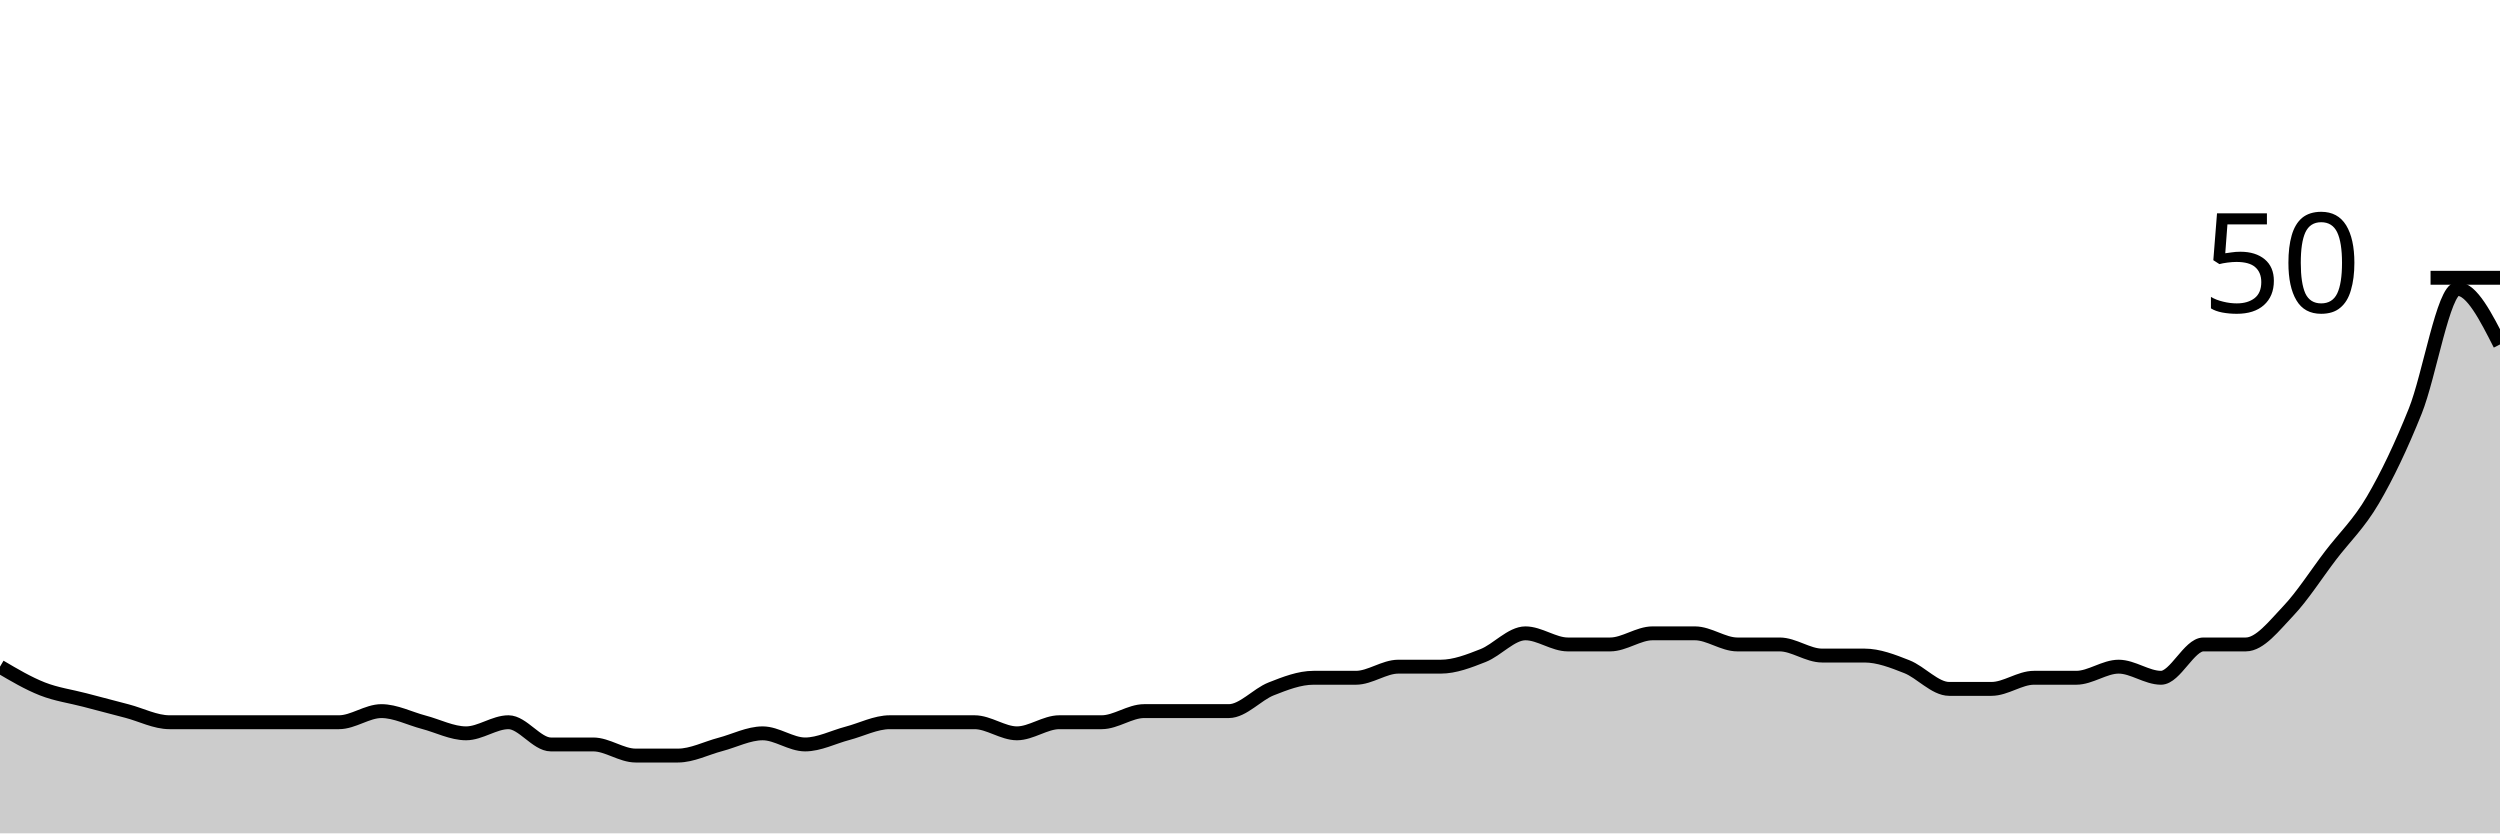
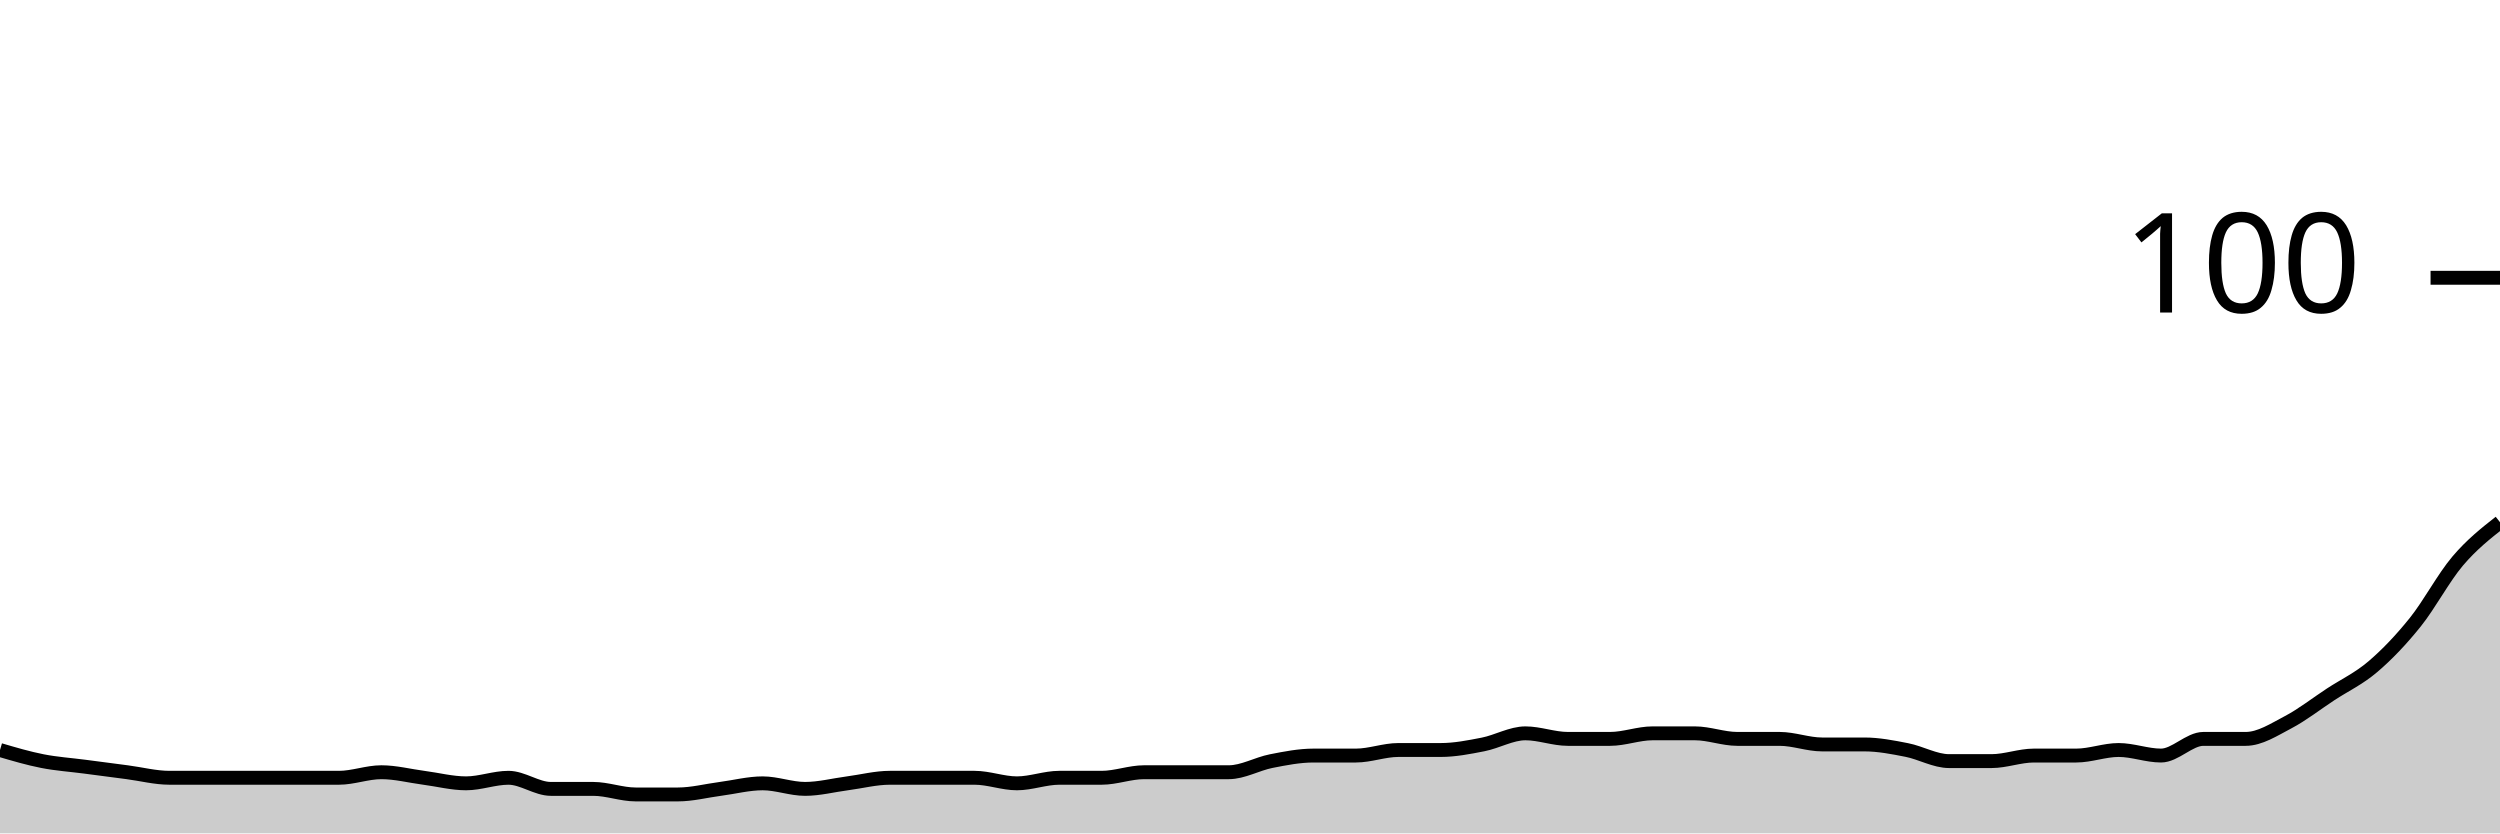
<svg xmlns="http://www.w3.org/2000/svg" viewBox="0 0 180 60">
  <g transform="translate(0,20)">
-     <path class="area" fill="rgba(0, 0, 0, 0.2)" d="M0,28C1.017,28.6,2.034,29.2,3.051,29.6C4.068,30,5.085,30.133,6.102,30.4C7.119,30.667,8.136,30.933,9.153,31.2C10.169,31.467,11.186,32,12.203,32C13.22,32,14.237,32,15.254,32C16.271,32,17.288,32,18.305,32C19.322,32,20.339,32,21.356,32C22.373,32,23.39,32,24.407,32C25.424,32,26.441,31.2,27.458,31.2C28.475,31.2,29.492,31.733,30.508,32C31.525,32.267,32.542,32.8,33.559,32.8C34.576,32.8,35.593,32,36.61,32C37.627,32,38.644,33.6,39.661,33.6C40.678,33.6,41.695,33.6,42.712,33.6C43.729,33.6,44.746,34.4,45.763,34.4C46.78,34.4,47.797,34.4,48.814,34.4C49.831,34.4,50.847,33.867,51.864,33.6C52.881,33.333,53.898,32.8,54.915,32.8C55.932,32.8,56.949,33.6,57.966,33.6C58.983,33.6,60,33.067,61.017,32.8C62.034,32.533,63.051,32,64.068,32C65.085,32,66.102,32,67.119,32C68.136,32,69.153,32,70.169,32C71.186,32,72.203,32.8,73.22,32.8C74.237,32.8,75.254,32,76.271,32C77.288,32,78.305,32,79.322,32C80.339,32,81.356,31.2,82.373,31.2C83.39,31.2,84.407,31.2,85.424,31.2C86.441,31.2,87.458,31.2,88.475,31.2C89.492,31.2,90.508,30,91.525,29.6C92.542,29.2,93.559,28.8,94.576,28.8C95.593,28.8,96.61,28.8,97.627,28.8C98.644,28.8,99.661,28,100.678,28C101.695,28,102.712,28,103.729,28C104.746,28,105.763,27.6,106.78,27.2C107.797,26.8,108.814,25.6,109.831,25.6C110.847,25.6,111.864,26.4,112.881,26.4C113.898,26.4,114.915,26.4,115.932,26.4C116.949,26.4,117.966,25.6,118.983,25.6C120,25.6,121.017,25.6,122.034,25.6C123.051,25.6,124.068,26.4,125.085,26.4C126.102,26.4,127.119,26.4,128.136,26.4C129.153,26.4,130.169,27.2,131.186,27.2C132.203,27.2,133.22,27.2,134.237,27.2C135.254,27.2,136.271,27.6,137.288,28C138.305,28.4,139.322,29.6,140.339,29.6C141.356,29.6,142.373,29.6,143.39,29.6C144.407,29.6,145.424,28.8,146.441,28.8C147.458,28.8,148.475,28.8,149.492,28.8C150.508,28.8,151.525,28,152.542,28C153.559,28,154.576,28.8,155.593,28.8C156.61,28.8,157.627,26.4,158.644,26.4C159.661,26.4,160.678,26.4,161.695,26.4C162.712,26.4,163.729,25.067,164.746,24C165.763,22.933,166.78,21.333,167.797,20C168.814,18.667,169.831,17.733,170.847,16C171.864,14.267,172.881,12.133,173.898,9.6C174.915,7.067,175.932,0.8,176.949,0.8C177.966,0.8,178.983,2.8,180,4.8L180,40C178.983,40,177.966,40,176.949,40C175.932,40,174.915,40,173.898,40C172.881,40,171.864,40,170.847,40C169.831,40,168.814,40,167.797,40C166.78,40,165.763,40,164.746,40C163.729,40,162.712,40,161.695,40C160.678,40,159.661,40,158.644,40C157.627,40,156.61,40,155.593,40C154.576,40,153.559,40,152.542,40C151.525,40,150.508,40,149.492,40C148.475,40,147.458,40,146.441,40C145.424,40,144.407,40,143.39,40C142.373,40,141.356,40,140.339,40C139.322,40,138.305,40,137.288,40C136.271,40,135.254,40,134.237,40C133.22,40,132.203,40,131.186,40C130.169,40,129.153,40,128.136,40C127.119,40,126.102,40,125.085,40C124.068,40,123.051,40,122.034,40C121.017,40,120,40,118.983,40C117.966,40,116.949,40,115.932,40C114.915,40,113.898,40,112.881,40C111.864,40,110.847,40,109.831,40C108.814,40,107.797,40,106.78,40C105.763,40,104.746,40,103.729,40C102.712,40,101.695,40,100.678,40C99.661,40,98.644,40,97.627,40C96.61,40,95.593,40,94.576,40C93.559,40,92.542,40,91.525,40C90.508,40,89.492,40,88.475,40C87.458,40,86.441,40,85.424,40C84.407,40,83.39,40,82.373,40C81.356,40,80.339,40,79.322,40C78.305,40,77.288,40,76.271,40C75.254,40,74.237,40,73.22,40C72.203,40,71.186,40,70.169,40C69.153,40,68.136,40,67.119,40C66.102,40,65.085,40,64.068,40C63.051,40,62.034,40,61.017,40C60,40,58.983,40,57.966,40C56.949,40,55.932,40,54.915,40C53.898,40,52.881,40,51.864,40C50.847,40,49.831,40,48.814,40C47.797,40,46.78,40,45.763,40C44.746,40,43.729,40,42.712,40C41.695,40,40.678,40,39.661,40C38.644,40,37.627,40,36.61,40C35.593,40,34.576,40,33.559,40C32.542,40,31.525,40,30.508,40C29.492,40,28.475,40,27.458,40C26.441,40,25.424,40,24.407,40C23.39,40,22.373,40,21.356,40C20.339,40,19.322,40,18.305,40C17.288,40,16.271,40,15.254,40C14.237,40,13.22,40,12.203,40C11.186,40,10.169,40,9.153,40C8.136,40,7.119,40,6.102,40C5.085,40,4.068,40,3.051,40C2.034,40,1.017,40,0,40Z" />
-     <path class="line" stroke="black" fill="none" d="M0,28C1.017,28.6,2.034,29.2,3.051,29.6C4.068,30,5.085,30.133,6.102,30.4C7.119,30.667,8.136,30.933,9.153,31.2C10.169,31.467,11.186,32,12.203,32C13.22,32,14.237,32,15.254,32C16.271,32,17.288,32,18.305,32C19.322,32,20.339,32,21.356,32C22.373,32,23.39,32,24.407,32C25.424,32,26.441,31.2,27.458,31.2C28.475,31.2,29.492,31.733,30.508,32C31.525,32.267,32.542,32.8,33.559,32.8C34.576,32.8,35.593,32,36.61,32C37.627,32,38.644,33.6,39.661,33.6C40.678,33.6,41.695,33.6,42.712,33.6C43.729,33.6,44.746,34.4,45.763,34.4C46.78,34.4,47.797,34.4,48.814,34.4C49.831,34.4,50.847,33.867,51.864,33.6C52.881,33.333,53.898,32.8,54.915,32.8C55.932,32.8,56.949,33.6,57.966,33.6C58.983,33.6,60,33.067,61.017,32.8C62.034,32.533,63.051,32,64.068,32C65.085,32,66.102,32,67.119,32C68.136,32,69.153,32,70.169,32C71.186,32,72.203,32.8,73.22,32.8C74.237,32.8,75.254,32,76.271,32C77.288,32,78.305,32,79.322,32C80.339,32,81.356,31.2,82.373,31.2C83.39,31.2,84.407,31.2,85.424,31.2C86.441,31.2,87.458,31.2,88.475,31.2C89.492,31.2,90.508,30,91.525,29.6C92.542,29.2,93.559,28.8,94.576,28.8C95.593,28.8,96.61,28.8,97.627,28.8C98.644,28.8,99.661,28,100.678,28C101.695,28,102.712,28,103.729,28C104.746,28,105.763,27.6,106.78,27.2C107.797,26.8,108.814,25.6,109.831,25.6C110.847,25.6,111.864,26.4,112.881,26.4C113.898,26.4,114.915,26.4,115.932,26.4C116.949,26.4,117.966,25.6,118.983,25.6C120,25.6,121.017,25.6,122.034,25.6C123.051,25.6,124.068,26.4,125.085,26.4C126.102,26.4,127.119,26.4,128.136,26.4C129.153,26.4,130.169,27.2,131.186,27.2C132.203,27.2,133.22,27.2,134.237,27.2C135.254,27.2,136.271,27.6,137.288,28C138.305,28.4,139.322,29.6,140.339,29.6C141.356,29.6,142.373,29.6,143.39,29.6C144.407,29.6,145.424,28.8,146.441,28.8C147.458,28.8,148.475,28.8,149.492,28.8C150.508,28.8,151.525,28,152.542,28C153.559,28,154.576,28.8,155.593,28.8C156.61,28.8,157.627,26.4,158.644,26.4C159.661,26.4,160.678,26.4,161.695,26.4C162.712,26.4,163.729,25.067,164.746,24C165.763,22.933,166.78,21.333,167.797,20C168.814,18.667,169.831,17.733,170.847,16C171.864,14.267,172.881,12.133,173.898,9.6C174.915,7.067,175.932,0.8,176.949,0.8C177.966,0.8,178.983,2.8,180,4.8" />
+     <path class="area" fill="rgba(0, 0, 0, 0.2)" d="M0,34C1.017,34.3,2.034,34.6,3.051,34.8C4.068,35,5.085,35.067,6.102,35.2C7.119,35.333,8.136,35.467,9.153,35.6C10.169,35.733,11.186,36,12.203,36C13.22,36,14.237,36,15.254,36C16.271,36,17.288,36,18.305,36C19.322,36,20.339,36,21.356,36C22.373,36,23.39,36,24.407,36C25.424,36,26.441,35.6,27.458,35.6C28.475,35.6,29.492,35.867,30.508,36C31.525,36.133,32.542,36.4,33.559,36.4C34.576,36.4,35.593,36,36.61,36C37.627,36,38.644,36.8,39.661,36.8C40.678,36.8,41.695,36.8,42.712,36.8C43.729,36.8,44.746,37.2,45.763,37.2C46.78,37.2,47.797,37.2,48.814,37.2C49.831,37.2,50.847,36.933,51.864,36.8C52.881,36.667,53.898,36.4,54.915,36.4C55.932,36.4,56.949,36.8,57.966,36.8C58.983,36.8,60,36.533,61.017,36.4C62.034,36.267,63.051,36,64.068,36C65.085,36,66.102,36,67.119,36C68.136,36,69.153,36,70.169,36C71.186,36,72.203,36.4,73.22,36.4C74.237,36.4,75.254,36,76.271,36C77.288,36,78.305,36,79.322,36C80.339,36,81.356,35.6,82.373,35.6C83.39,35.6,84.407,35.6,85.424,35.6C86.441,35.6,87.458,35.6,88.475,35.6C89.492,35.6,90.508,35,91.525,34.8C92.542,34.6,93.559,34.4,94.576,34.4C95.593,34.4,96.61,34.4,97.627,34.4C98.644,34.4,99.661,34,100.678,34C101.695,34,102.712,34,103.729,34C104.746,34,105.763,33.8,106.78,33.6C107.797,33.4,108.814,32.8,109.831,32.8C110.847,32.8,111.864,33.2,112.881,33.2C113.898,33.2,114.915,33.2,115.932,33.2C116.949,33.2,117.966,32.8,118.983,32.8C120,32.8,121.017,32.8,122.034,32.8C123.051,32.8,124.068,33.2,125.085,33.2C126.102,33.2,127.119,33.2,128.136,33.2C129.153,33.2,130.169,33.6,131.186,33.6C132.203,33.6,133.22,33.6,134.237,33.6C135.254,33.6,136.271,33.8,137.288,34C138.305,34.2,139.322,34.8,140.339,34.8C141.356,34.8,142.373,34.8,143.39,34.8C144.407,34.8,145.424,34.4,146.441,34.4C147.458,34.4,148.475,34.4,149.492,34.4C150.508,34.4,151.525,34,152.542,34C153.559,34,154.576,34.4,155.593,34.4C156.61,34.4,157.627,33.2,158.644,33.2C159.661,33.2,160.678,33.2,161.695,33.2C162.712,33.2,163.729,32.533,164.746,32C165.763,31.467,166.78,30.667,167.797,30C168.814,29.333,169.831,28.867,170.847,28C171.864,27.133,172.881,26.067,173.898,24.8C174.915,23.533,175.932,21.6,176.949,20.4C177.966,19.2,178.983,18.4,180,17.6L180,40C178.983,40,177.966,40,176.949,40C175.932,40,174.915,40,173.898,40C172.881,40,171.864,40,170.847,40C169.831,40,168.814,40,167.797,40C166.78,40,165.763,40,164.746,40C163.729,40,162.712,40,161.695,40C160.678,40,159.661,40,158.644,40C157.627,40,156.61,40,155.593,40C154.576,40,153.559,40,152.542,40C151.525,40,150.508,40,149.492,40C148.475,40,147.458,40,146.441,40C145.424,40,144.407,40,143.39,40C142.373,40,141.356,40,140.339,40C139.322,40,138.305,40,137.288,40C136.271,40,135.254,40,134.237,40C133.22,40,132.203,40,131.186,40C130.169,40,129.153,40,128.136,40C127.119,40,126.102,40,125.085,40C124.068,40,123.051,40,122.034,40C121.017,40,120,40,118.983,40C117.966,40,116.949,40,115.932,40C114.915,40,113.898,40,112.881,40C111.864,40,110.847,40,109.831,40C108.814,40,107.797,40,106.78,40C105.763,40,104.746,40,103.729,40C102.712,40,101.695,40,100.678,40C99.661,40,98.644,40,97.627,40C96.61,40,95.593,40,94.576,40C93.559,40,92.542,40,91.525,40C90.508,40,89.492,40,88.475,40C87.458,40,86.441,40,85.424,40C84.407,40,83.39,40,82.373,40C81.356,40,80.339,40,79.322,40C78.305,40,77.288,40,76.271,40C75.254,40,74.237,40,73.22,40C72.203,40,71.186,40,70.169,40C69.153,40,68.136,40,67.119,40C66.102,40,65.085,40,64.068,40C63.051,40,62.034,40,61.017,40C60,40,58.983,40,57.966,40C56.949,40,55.932,40,54.915,40C53.898,40,52.881,40,51.864,40C50.847,40,49.831,40,48.814,40C47.797,40,46.78,40,45.763,40C44.746,40,43.729,40,42.712,40C41.695,40,40.678,40,39.661,40C38.644,40,37.627,40,36.61,40C35.593,40,34.576,40,33.559,40C32.542,40,31.525,40,30.508,40C29.492,40,28.475,40,27.458,40C26.441,40,25.424,40,24.407,40C23.39,40,22.373,40,21.356,40C20.339,40,19.322,40,18.305,40C17.288,40,16.271,40,15.254,40C14.237,40,13.22,40,12.203,40C11.186,40,10.169,40,9.153,40C8.136,40,7.119,40,6.102,40C5.085,40,4.068,40,3.051,40C2.034,40,1.017,40,0,40Z" />
+     <path class="line" stroke="black" fill="none" d="M0,34C1.017,34.3,2.034,34.6,3.051,34.8C4.068,35,5.085,35.067,6.102,35.2C7.119,35.333,8.136,35.467,9.153,35.6C10.169,35.733,11.186,36,12.203,36C13.22,36,14.237,36,15.254,36C16.271,36,17.288,36,18.305,36C19.322,36,20.339,36,21.356,36C22.373,36,23.39,36,24.407,36C25.424,36,26.441,35.6,27.458,35.6C28.475,35.6,29.492,35.867,30.508,36C31.525,36.133,32.542,36.4,33.559,36.4C34.576,36.4,35.593,36,36.61,36C37.627,36,38.644,36.8,39.661,36.8C40.678,36.8,41.695,36.8,42.712,36.8C43.729,36.8,44.746,37.2,45.763,37.2C46.78,37.2,47.797,37.2,48.814,37.2C49.831,37.2,50.847,36.933,51.864,36.8C52.881,36.667,53.898,36.4,54.915,36.4C55.932,36.4,56.949,36.8,57.966,36.8C58.983,36.8,60,36.533,61.017,36.4C62.034,36.267,63.051,36,64.068,36C65.085,36,66.102,36,67.119,36C68.136,36,69.153,36,70.169,36C71.186,36,72.203,36.4,73.22,36.4C74.237,36.4,75.254,36,76.271,36C77.288,36,78.305,36,79.322,36C80.339,36,81.356,35.6,82.373,35.6C83.39,35.6,84.407,35.6,85.424,35.6C86.441,35.6,87.458,35.6,88.475,35.6C89.492,35.6,90.508,35,91.525,34.8C92.542,34.6,93.559,34.4,94.576,34.4C95.593,34.4,96.61,34.4,97.627,34.4C98.644,34.4,99.661,34,100.678,34C101.695,34,102.712,34,103.729,34C104.746,34,105.763,33.8,106.78,33.6C107.797,33.4,108.814,32.8,109.831,32.8C110.847,32.8,111.864,33.2,112.881,33.2C113.898,33.2,114.915,33.2,115.932,33.2C116.949,33.2,117.966,32.8,118.983,32.8C120,32.8,121.017,32.8,122.034,32.8C123.051,32.8,124.068,33.2,125.085,33.2C126.102,33.2,127.119,33.2,128.136,33.2C129.153,33.2,130.169,33.6,131.186,33.6C132.203,33.6,133.22,33.6,134.237,33.6C135.254,33.6,136.271,33.8,137.288,34C138.305,34.2,139.322,34.8,140.339,34.8C141.356,34.8,142.373,34.8,143.39,34.8C144.407,34.8,145.424,34.4,146.441,34.4C147.458,34.4,148.475,34.4,149.492,34.4C150.508,34.4,151.525,34,152.542,34C153.559,34,154.576,34.4,155.593,34.4C156.61,34.4,157.627,33.2,158.644,33.2C159.661,33.2,160.678,33.2,161.695,33.2C162.712,33.2,163.729,32.533,164.746,32C165.763,31.467,166.78,30.667,167.797,30C168.814,29.333,169.831,28.867,170.847,28C171.864,27.133,172.881,26.067,173.898,24.8C174.915,23.533,175.932,21.6,176.949,20.4C177.966,19.2,178.983,18.4,180,17.6" />
    <path class="axis-ceiling" stroke-width="1" stroke="black" fill="none" d="M175,0L180,0" />
-     <text class="axis-ceiling-label" font-family="sans-serif" text-anchor="end" font-size="10px" x="170" y="2.5">50</text>
+     <text class="axis-ceiling-label" font-family="sans-serif" text-anchor="end" font-size="10px" x="170" y="2.5">100</text>
  </g>
</svg>
